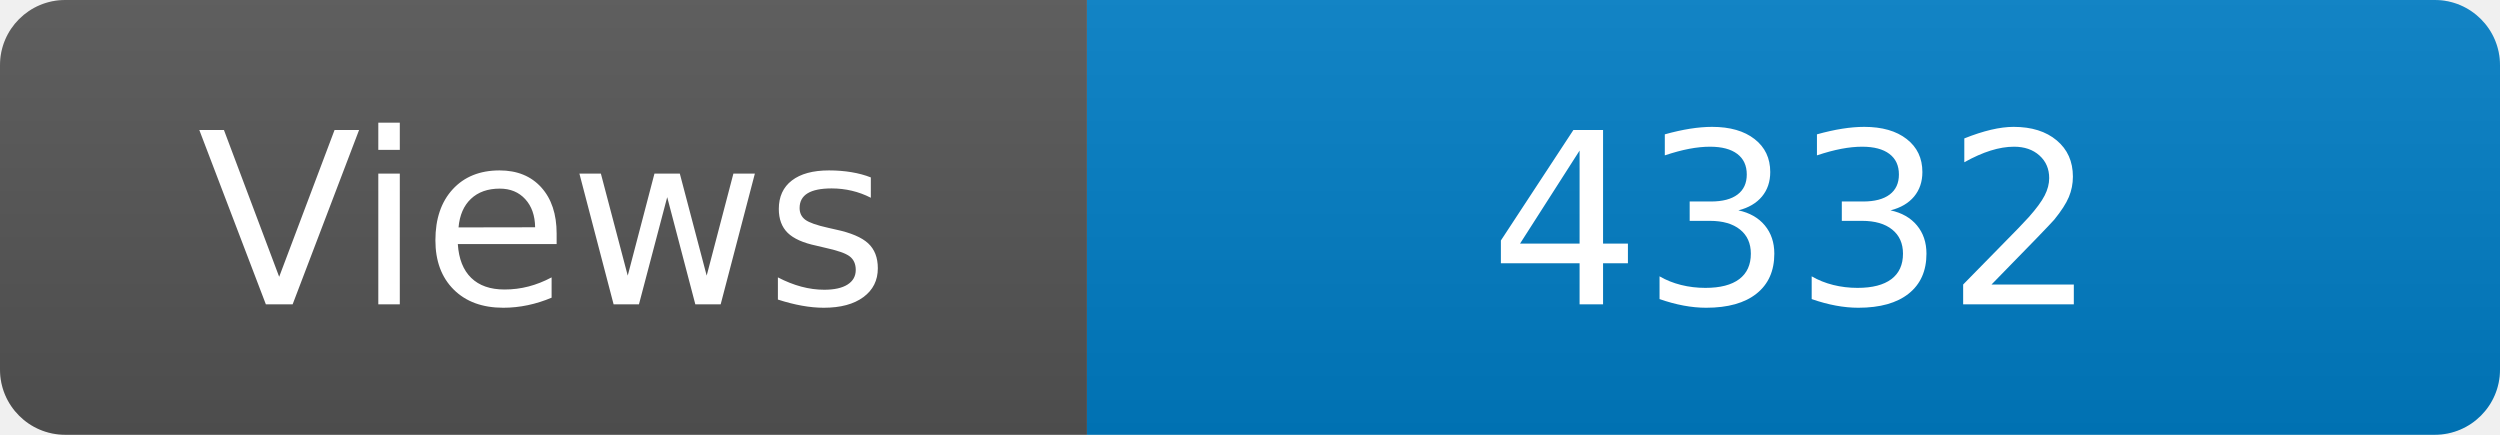
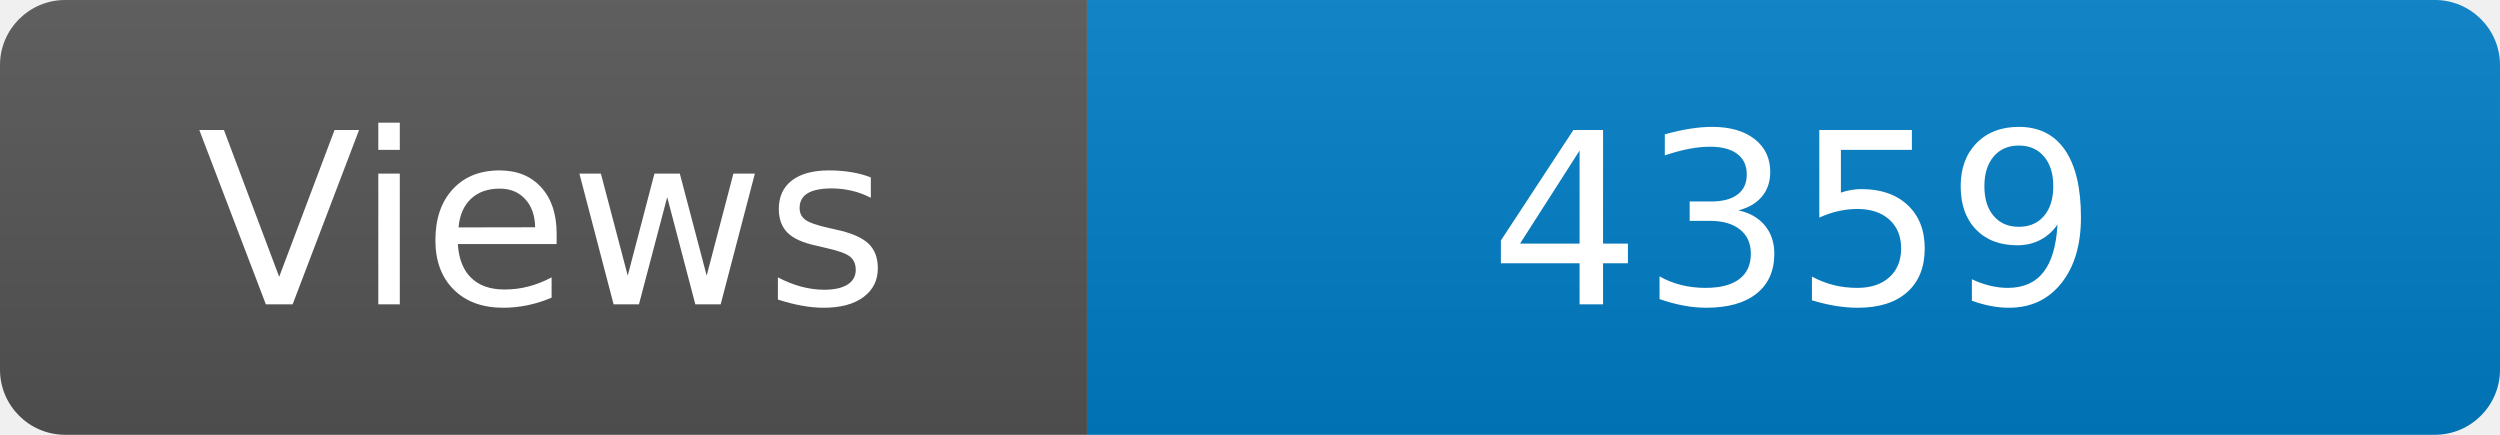
<svg xmlns="http://www.w3.org/2000/svg" width="115" height="20" role="img" aria-label="Maintained?: yes">
  <linearGradient id="s" x2="0" y2="100%">
    <stop offset="0" stop-color="#bbb" stop-opacity=".1" />
    <stop offset="1" stop-opacity=".1" />
  </linearGradient>
  <clipPath id="r">
    <rect width="115" height="20" rx="3" fill="#fff" />
  </clipPath>
  <g clip-path="url(#r)">
    <rect width="50" height="20" fill="#555" />
    <rect x="50" width="160" height="20" fill="#007ec6" />
    <rect width="115" height="20" fill="url(#s)" />
  </g>
  <g fill="#fff" text-anchor="middle" font-family="Verdana,Geneva,DejaVu Sans,sans-serif" font-size="110">
    <text x="250" y="140" transform="scale(.1)" fill="#fff">Views</text>
-     <text x="825" y="140" transform="scale(.1)" fill="#fff">4332</text>
+     <text x="825" y="140" transform="scale(.1)" fill="#fff">4359</text>
  </g>
</svg>
